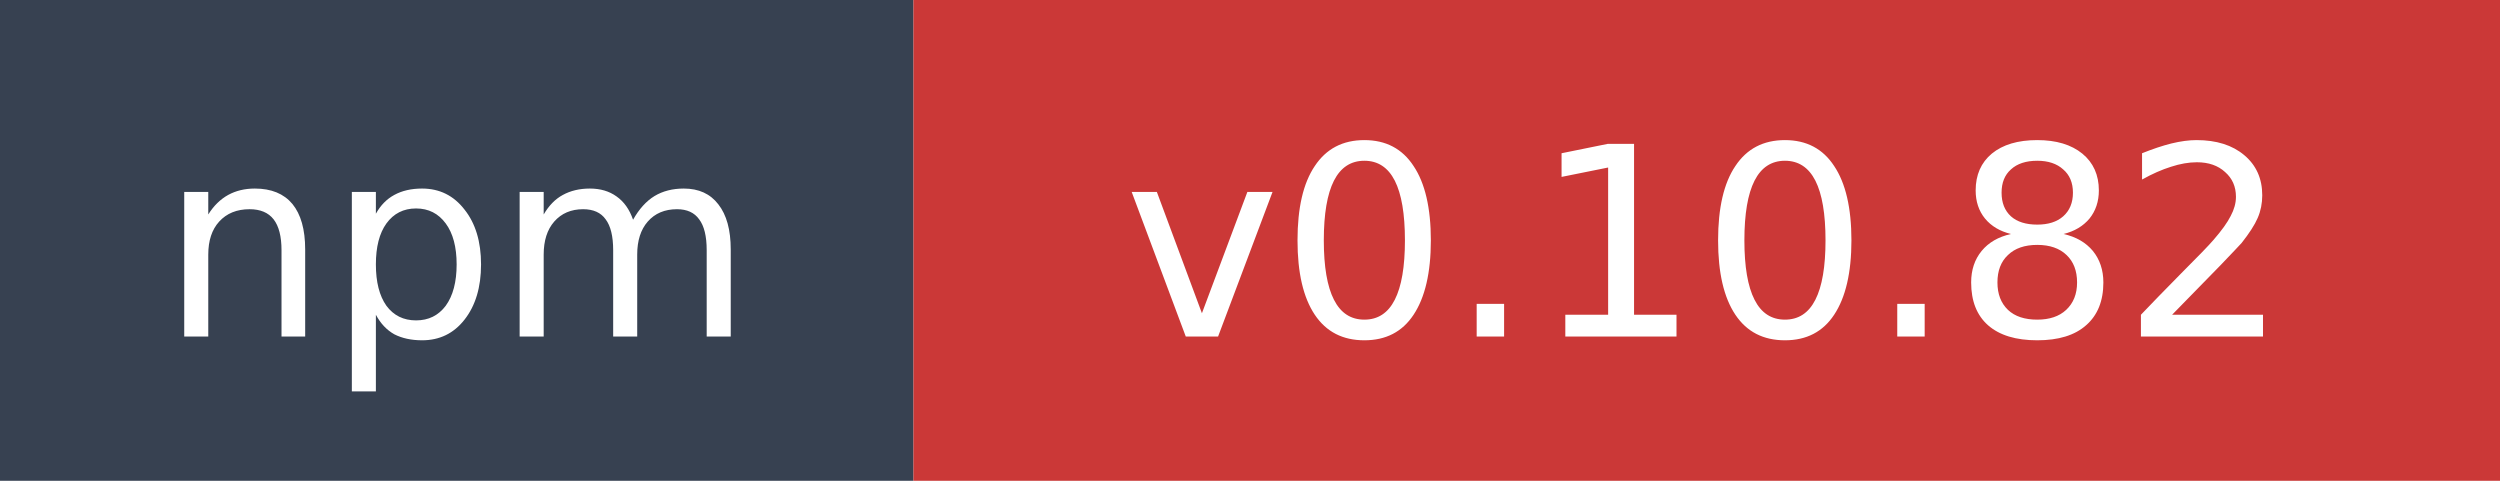
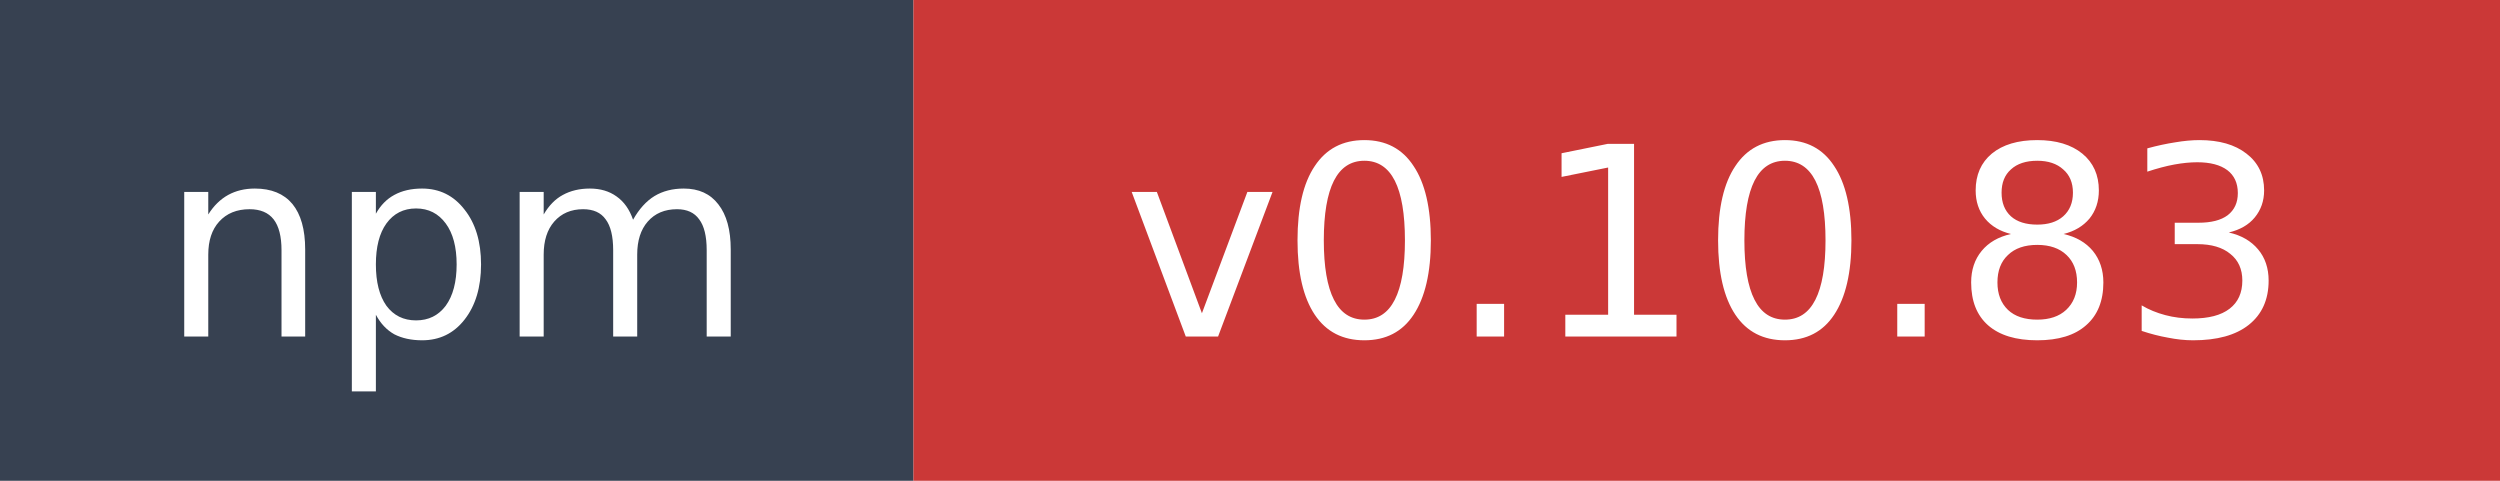
- <svg xmlns="http://www.w3.org/2000/svg" width="104" height="20" role="img" aria-label="npm: v0.10.82">
+ <svg xmlns="http://www.w3.org/2000/svg" width="104" height="20" role="img" aria-label="npm: v0.10.83">
  <rect width="38" height="20" fill="#374151" />
  <rect x="38" width="66" height="20" fill="#cb3837" />
  <text x="19" y="14" fill="#ffffff" font-family="Verdana,Geneva,DejaVu Sans,sans-serif" font-size="11" text-anchor="middle">npm</text>
-   <text x="71" y="14" fill="#ffffff" font-family="Verdana,Geneva,DejaVu Sans,sans-serif" font-size="11" text-anchor="middle">v0.10.82</text>
+   <text x="71" y="14" fill="#ffffff" font-family="Verdana,Geneva,DejaVu Sans,sans-serif" font-size="11" text-anchor="middle">v0.10.83</text>
</svg>
